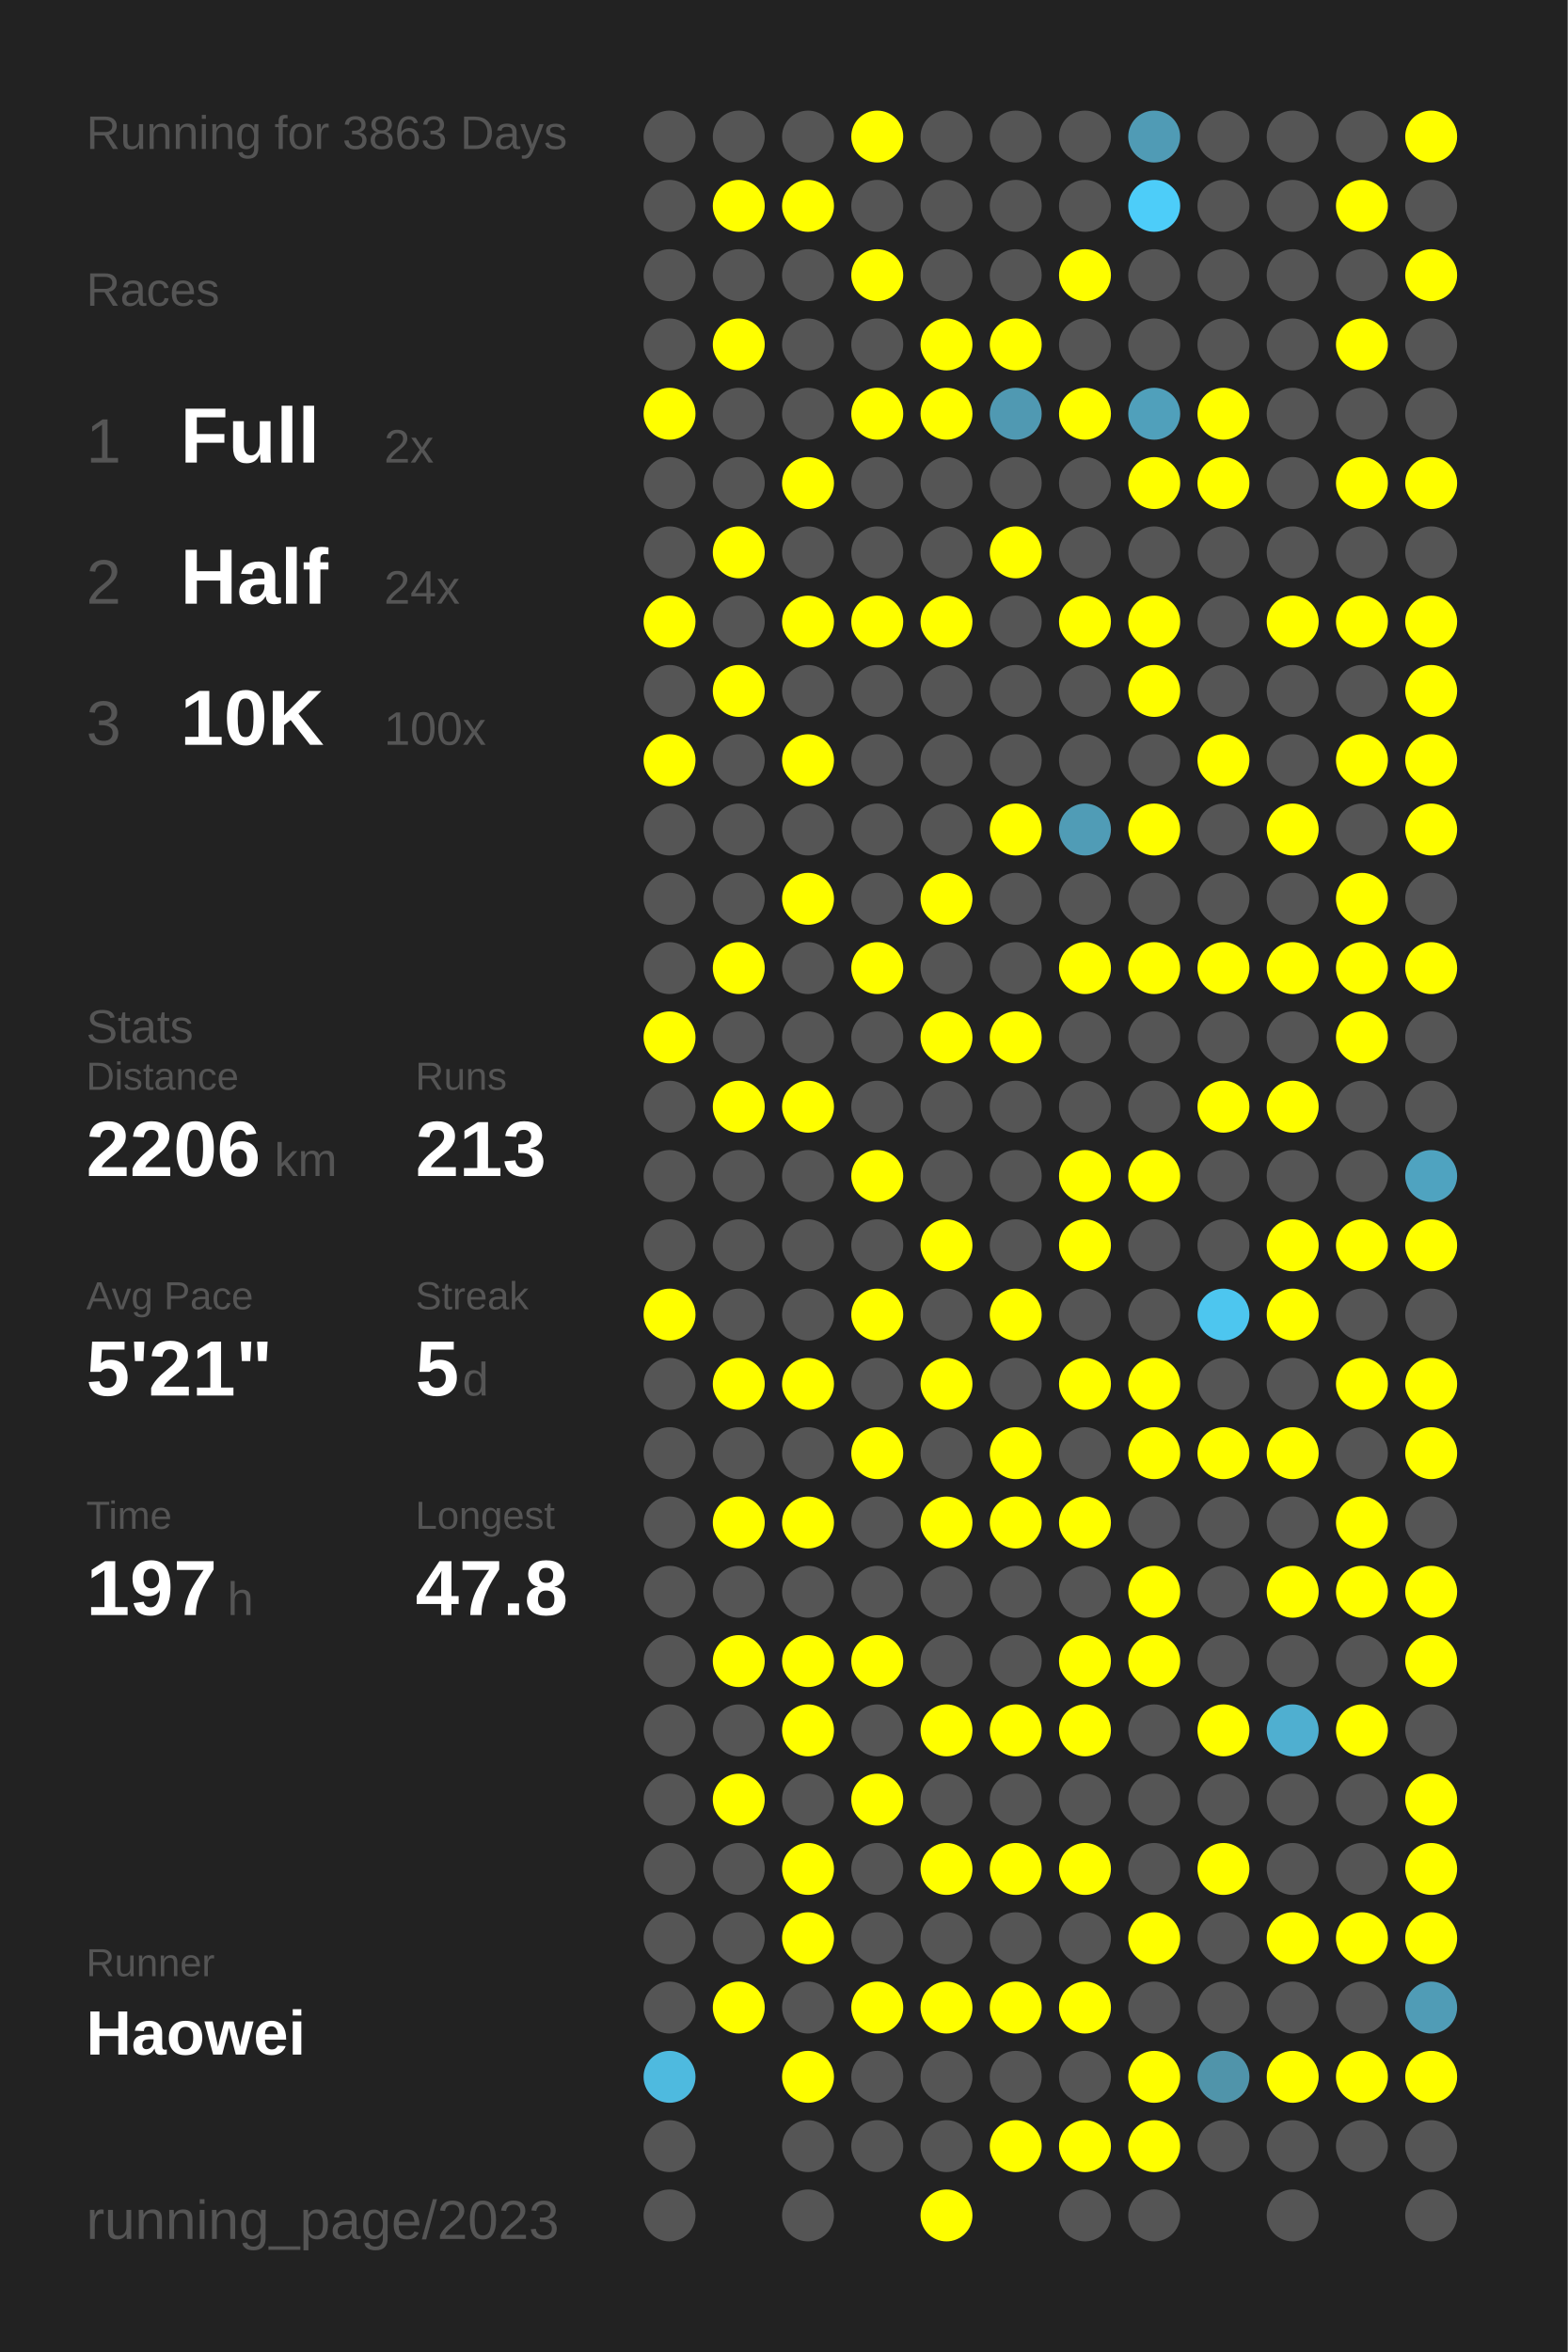
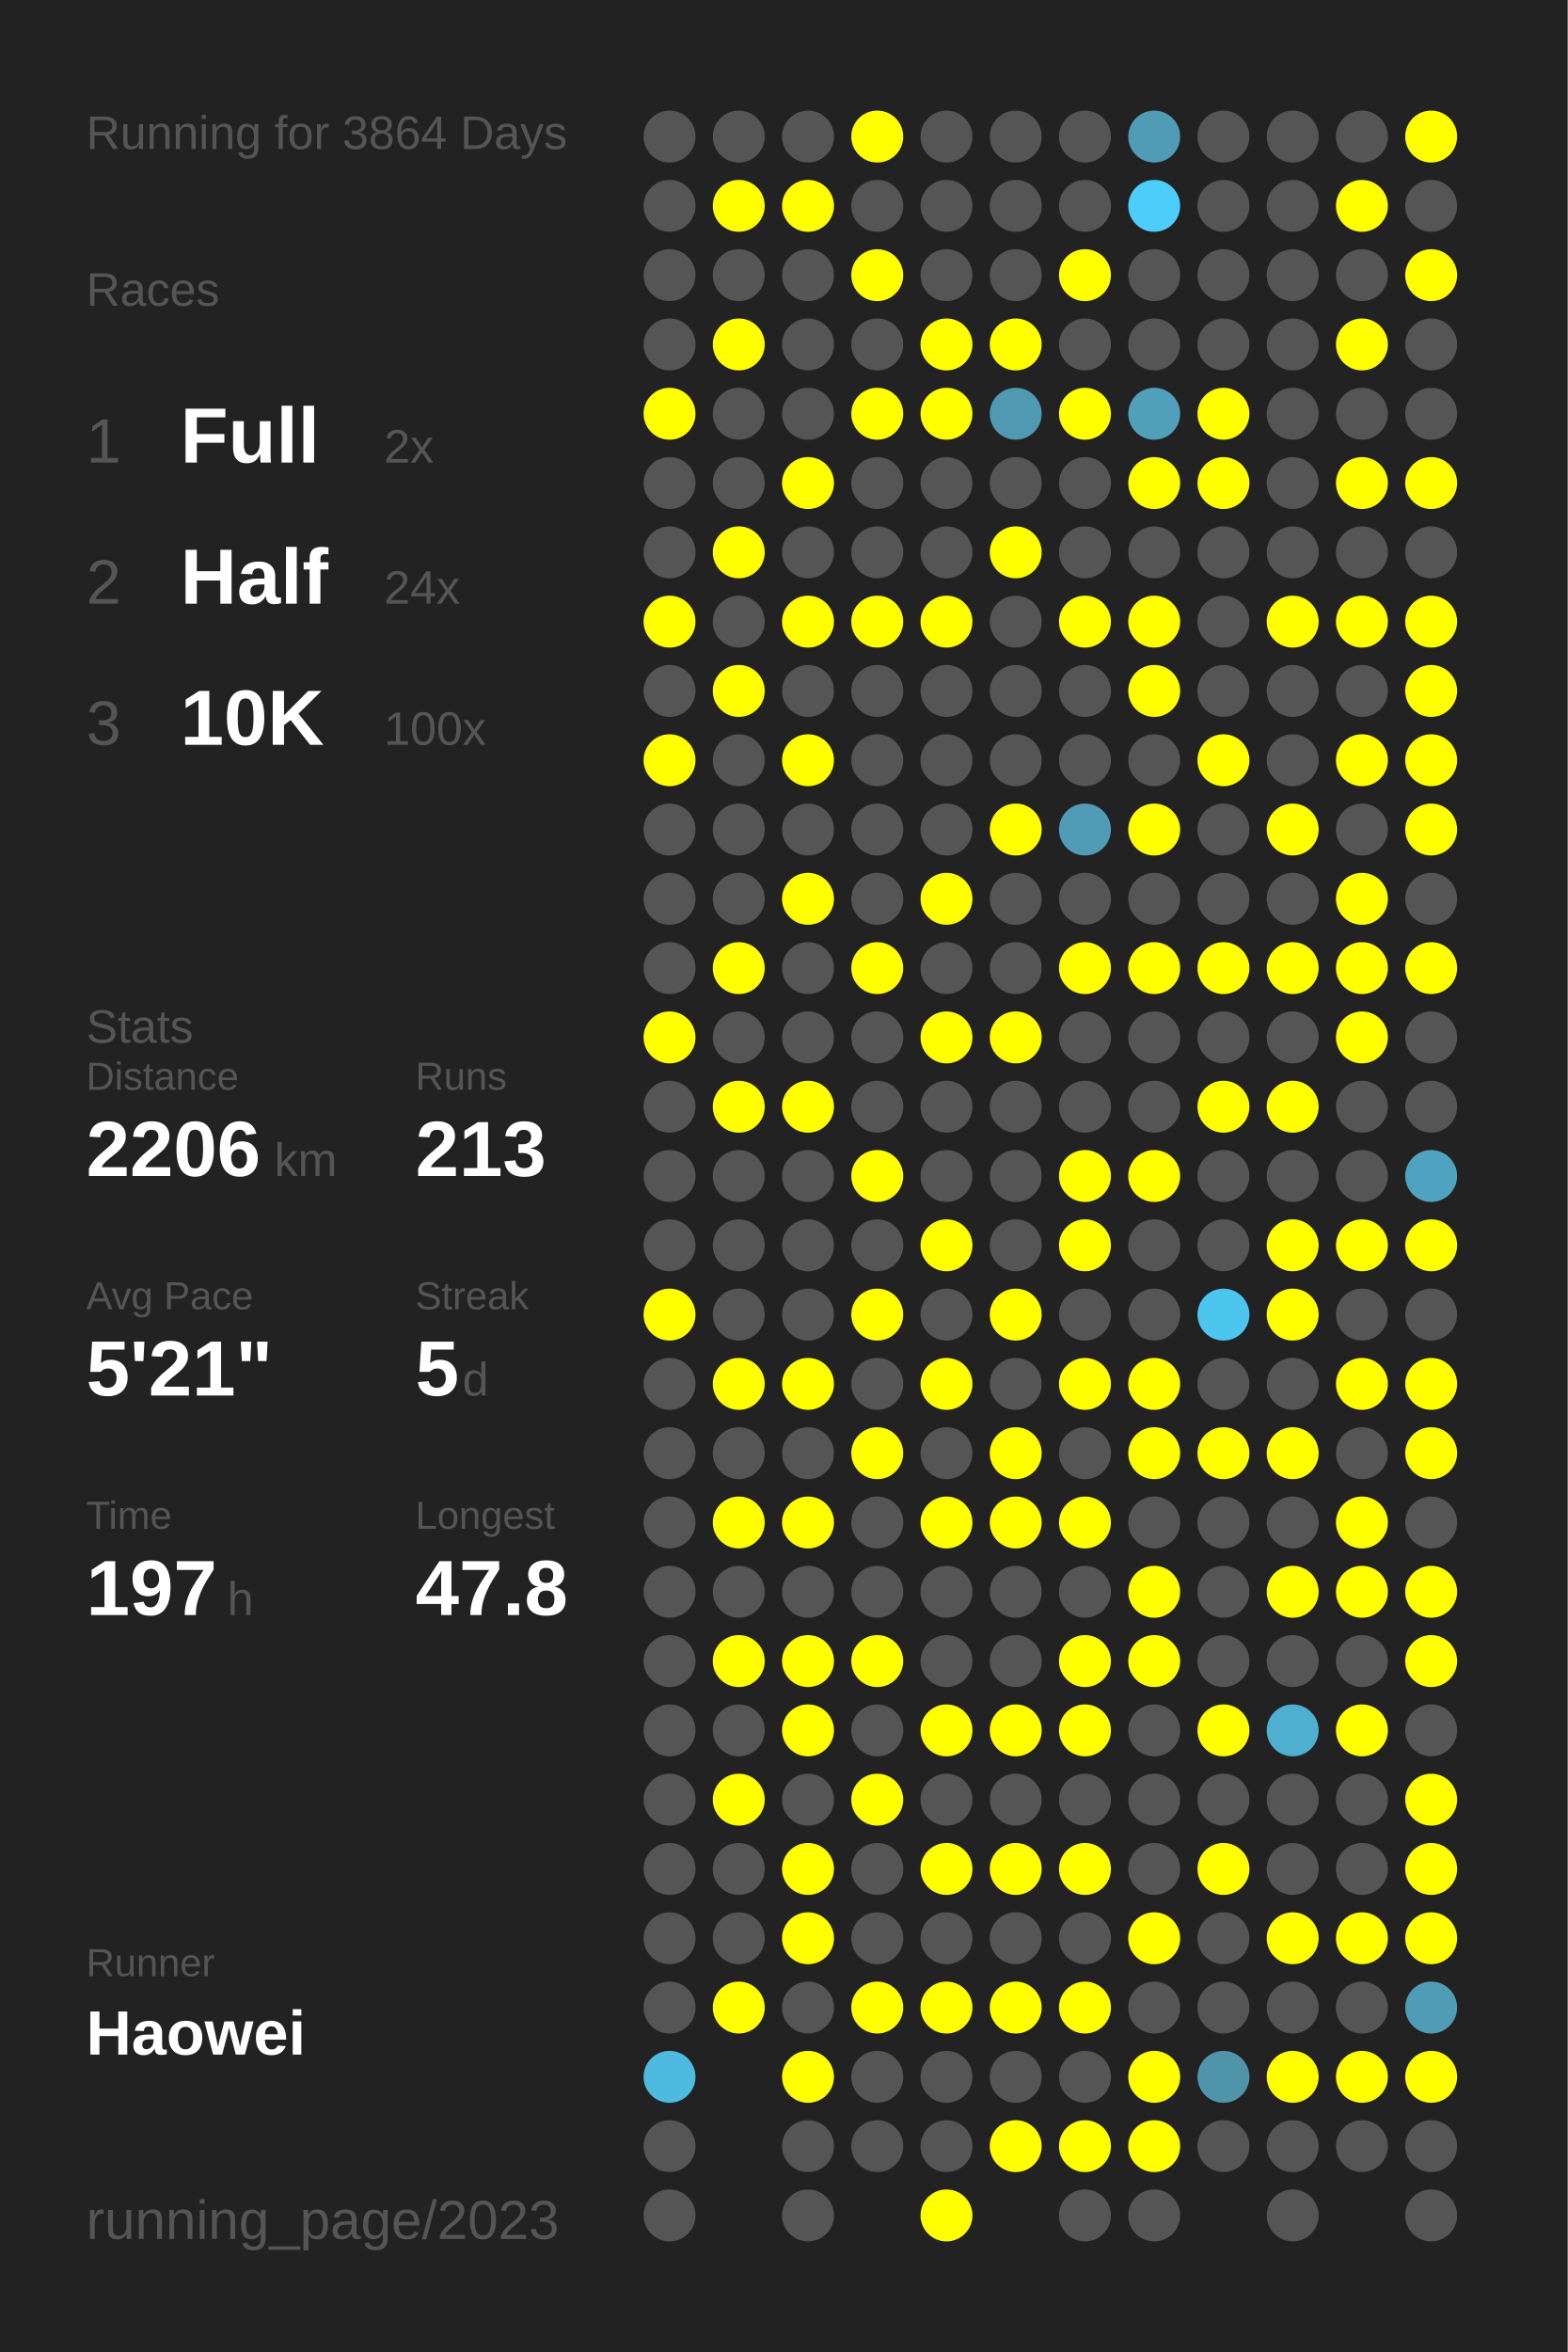
<svg xmlns="http://www.w3.org/2000/svg" baseProfile="full" height="300mm" version="1.1" viewBox="0,0,200,300" width="200mm">
  <defs />
  <rect fill="#222222" height="300" width="200" x="0" y="0" />
-   <text fill="#555555" style="font-size:6px; font-family:Arial;" x="11" y="19">Running for 3863 Days</text>
+   <text fill="#555555" style="font-size:6px; font-family:Arial;" x="11" y="19">Running for 3864 Days</text>
  <text fill="#555555" style="font-size:6px; font-family:Arial;" x="11" y="39">Races</text>
  <text fill="#555555" style="font-size:8px; font-family:Arial;" x="11" y="59">1</text>
  <text fill="#FFFFFF" style="font-size:10px; font-family:Arial; font-weight:bold;" x="23" y="59">Full</text>
  <text fill="#555555" style="font-size:6px; font-family:Arial;" x="49" y="59">2x</text>
  <text fill="#555555" style="font-size:8px; font-family:Arial;" x="11" y="77">2</text>
  <text fill="#FFFFFF" style="font-size:10px; font-family:Arial; font-weight:bold;" x="23" y="77">Half</text>
  <text fill="#555555" style="font-size:6px; font-family:Arial;" x="49" y="77">24x</text>
  <text fill="#555555" style="font-size:8px; font-family:Arial;" x="11" y="95">3</text>
  <text fill="#FFFFFF" style="font-size:10px; font-family:Arial; font-weight:bold;" x="23" y="95">10K</text>
  <text fill="#555555" style="font-size:6px; font-family:Arial;" x="49" y="95">100x</text>
  <text fill="#555555" style="font-size:6px; font-family:Arial;" x="11" y="133">Stats</text>
  <text fill="#555555" style="font-size:5px; font-family:Arial;" x="11" y="139">Distance</text>
  <text fill="#FFFFFF" style="font-size:10px; font-family:Arial; font-weight:bold;" x="11" y="150">2206</text>
  <text fill="#555555" style="font-size:6px; font-family:Arial;" x="35" y="150">km</text>
  <text fill="#555555" style="font-size:5px; font-family:Arial;" x="53" y="139">Runs</text>
  <text fill="#FFFFFF" style="font-size:10px; font-family:Arial; font-weight:bold;" x="53" y="150">213</text>
  <text fill="#555555" style="font-size:5px; font-family:Arial;" x="11" y="167">Avg Pace</text>
  <text fill="#FFFFFF" style="font-size:10px; font-family:Arial; font-weight:bold;" x="11" y="178">5'21"</text>
  <text fill="#555555" style="font-size:5px; font-family:Arial;" x="53" y="167">Streak</text>
  <text fill="#FFFFFF" style="font-size:10px; font-family:Arial; font-weight:bold;" x="53" y="178">5</text>
  <text fill="#555555" style="font-size:6px; font-family:Arial;" x="59" y="178">d</text>
  <text fill="#555555" style="font-size:5px; font-family:Arial;" x="11" y="195">Time</text>
  <text fill="#FFFFFF" style="font-size:10px; font-family:Arial; font-weight:bold;" x="11" y="206">197</text>
  <text fill="#555555" style="font-size:6px; font-family:Arial;" x="29" y="206">h</text>
  <text fill="#555555" style="font-size:5px; font-family:Arial;" x="53" y="195">Longest</text>
  <text fill="#FFFFFF" style="font-size:10px; font-family:Arial; font-weight:bold;" x="53" y="206">47.8</text>
  <text fill="#555555" style="font-size:5px; font-family:Arial;" x="11" y="252.065">Runner</text>
  <text fill="#FFFFFF" style="font-size:8px; font-family:Arial; font-weight:bold;" x="11" y="262.065">Haowei</text>
  <text fill="#555555" style="font-size:7px; font-family:Arial;" x="11" y="285.581">running_page/2023</text>
  <circle cx="85.417" cy="17.419" fill="#555555" r="3.312" />
  <circle cx="85.417" cy="26.258" fill="#555555" r="3.312" />
  <circle cx="85.417" cy="35.097" fill="#555555" r="3.312" />
  <circle cx="85.417" cy="43.935" fill="#555555" r="3.312" />
  <circle cx="85.417" cy="52.774" fill="#FFFF00" r="3.312" />
  <circle cx="85.417" cy="61.613" fill="#555555" r="3.312" />
  <circle cx="85.417" cy="70.452" fill="#555555" r="3.312" />
  <circle cx="85.417" cy="79.29" fill="#FFFF00" r="3.312" />
  <circle cx="85.417" cy="88.129" fill="#555555" r="3.312" />
  <circle cx="85.417" cy="96.968" fill="#FFFF00" r="3.312" />
  <circle cx="85.417" cy="105.806" fill="#555555" r="3.312" />
  <circle cx="85.417" cy="114.645" fill="#555555" r="3.312" />
  <circle cx="85.417" cy="123.484" fill="#555555" r="3.312" />
  <circle cx="85.417" cy="132.323" fill="#FFFF00" r="3.312" />
  <circle cx="85.417" cy="141.161" fill="#555555" r="3.312" />
  <circle cx="85.417" cy="150" fill="#555555" r="3.312" />
  <circle cx="85.417" cy="158.839" fill="#555555" r="3.312" />
  <circle cx="85.417" cy="167.677" fill="#FFFF00" r="3.312" />
  <circle cx="85.417" cy="176.516" fill="#555555" r="3.312" />
  <circle cx="85.417" cy="185.355" fill="#555555" r="3.312" />
  <circle cx="85.417" cy="194.194" fill="#555555" r="3.312" />
  <circle cx="85.417" cy="203.032" fill="#555555" r="3.312" />
  <circle cx="85.417" cy="211.871" fill="#555555" r="3.312" />
  <circle cx="85.417" cy="220.71" fill="#555555" r="3.312" />
  <circle cx="85.417" cy="229.548" fill="#555555" r="3.312" />
  <circle cx="85.417" cy="238.387" fill="#555555" r="3.312" />
  <circle cx="85.417" cy="247.226" fill="#555555" r="3.312" />
  <circle cx="85.417" cy="256.065" fill="#555555" r="3.312" />
  <circle cx="85.417" cy="264.903" fill="#4ebadf" r="3.312" />
  <circle cx="85.417" cy="273.742" fill="#555555" r="3.312" />
  <circle cx="85.417" cy="282.581" fill="#555555" r="3.312" />
  <circle cx="94.25" cy="17.419" fill="#555555" r="3.312" />
  <circle cx="94.25" cy="26.258" fill="#FFFF00" r="3.312" />
  <circle cx="94.25" cy="35.097" fill="#555555" r="3.312" />
  <circle cx="94.25" cy="43.935" fill="#FFFF00" r="3.312" />
  <circle cx="94.25" cy="52.774" fill="#555555" r="3.312" />
  <circle cx="94.25" cy="61.613" fill="#555555" r="3.312" />
  <circle cx="94.25" cy="70.452" fill="#FFFF00" r="3.312" />
  <circle cx="94.25" cy="79.29" fill="#555555" r="3.312" />
  <circle cx="94.25" cy="88.129" fill="#FFFF00" r="3.312" />
  <circle cx="94.25" cy="96.968" fill="#555555" r="3.312" />
  <circle cx="94.25" cy="105.806" fill="#555555" r="3.312" />
  <circle cx="94.25" cy="114.645" fill="#555555" r="3.312" />
  <circle cx="94.25" cy="123.484" fill="#FFFF00" r="3.312" />
  <circle cx="94.25" cy="132.323" fill="#555555" r="3.312" />
  <circle cx="94.25" cy="141.161" fill="#FFFF00" r="3.312" />
  <circle cx="94.25" cy="150" fill="#555555" r="3.312" />
  <circle cx="94.25" cy="158.839" fill="#555555" r="3.312" />
  <circle cx="94.25" cy="167.677" fill="#555555" r="3.312" />
  <circle cx="94.25" cy="176.516" fill="#FFFF00" r="3.312" />
  <circle cx="94.25" cy="185.355" fill="#555555" r="3.312" />
  <circle cx="94.25" cy="194.194" fill="#FFFF00" r="3.312" />
  <circle cx="94.25" cy="203.032" fill="#555555" r="3.312" />
  <circle cx="94.25" cy="211.871" fill="#FFFF00" r="3.312" />
  <circle cx="94.25" cy="220.71" fill="#555555" r="3.312" />
  <circle cx="94.25" cy="229.548" fill="#FFFF00" r="3.312" />
  <circle cx="94.25" cy="238.387" fill="#555555" r="3.312" />
  <circle cx="94.25" cy="247.226" fill="#555555" r="3.312" />
  <circle cx="94.25" cy="256.065" fill="#FFFF00" r="3.312" />
  <circle cx="103.083" cy="17.419" fill="#555555" r="3.312" />
  <circle cx="103.083" cy="26.258" fill="#FFFF00" r="3.312" />
  <circle cx="103.083" cy="35.097" fill="#555555" r="3.312" />
  <circle cx="103.083" cy="43.935" fill="#555555" r="3.312" />
  <circle cx="103.083" cy="52.774" fill="#555555" r="3.312" />
  <circle cx="103.083" cy="61.613" fill="#FFFF00" r="3.312" />
  <circle cx="103.083" cy="70.452" fill="#555555" r="3.312" />
  <circle cx="103.083" cy="79.29" fill="#FFFF00" r="3.312" />
  <circle cx="103.083" cy="88.129" fill="#555555" r="3.312" />
  <circle cx="103.083" cy="96.968" fill="#FFFF00" r="3.312" />
  <circle cx="103.083" cy="105.806" fill="#555555" r="3.312" />
  <circle cx="103.083" cy="114.645" fill="#FFFF00" r="3.312" />
  <circle cx="103.083" cy="123.484" fill="#555555" r="3.312" />
  <circle cx="103.083" cy="132.323" fill="#555555" r="3.312" />
  <circle cx="103.083" cy="141.161" fill="#FFFF00" r="3.312" />
  <circle cx="103.083" cy="150" fill="#555555" r="3.312" />
  <circle cx="103.083" cy="158.839" fill="#555555" r="3.312" />
  <circle cx="103.083" cy="167.677" fill="#555555" r="3.312" />
  <circle cx="103.083" cy="176.516" fill="#FFFF00" r="3.312" />
  <circle cx="103.083" cy="185.355" fill="#555555" r="3.312" />
  <circle cx="103.083" cy="194.194" fill="#FFFF00" r="3.312" />
  <circle cx="103.083" cy="203.032" fill="#555555" r="3.312" />
  <circle cx="103.083" cy="211.871" fill="#FFFF00" r="3.312" />
  <circle cx="103.083" cy="220.71" fill="#FFFF00" r="3.312" />
  <circle cx="103.083" cy="229.548" fill="#555555" r="3.312" />
  <circle cx="103.083" cy="238.387" fill="#FFFF00" r="3.312" />
  <circle cx="103.083" cy="247.226" fill="#FFFF00" r="3.312" />
  <circle cx="103.083" cy="256.065" fill="#555555" r="3.312" />
  <circle cx="103.083" cy="264.903" fill="#FFFF00" r="3.312" />
  <circle cx="103.083" cy="273.742" fill="#555555" r="3.312" />
  <circle cx="103.083" cy="282.581" fill="#555555" r="3.312" />
  <circle cx="111.917" cy="17.419" fill="#FFFF00" r="3.312" />
  <circle cx="111.917" cy="26.258" fill="#555555" r="3.312" />
  <circle cx="111.917" cy="35.097" fill="#FFFF00" r="3.312" />
  <circle cx="111.917" cy="43.935" fill="#555555" r="3.312" />
  <circle cx="111.917" cy="52.774" fill="#FFFF00" r="3.312" />
  <circle cx="111.917" cy="61.613" fill="#555555" r="3.312" />
  <circle cx="111.917" cy="70.452" fill="#555555" r="3.312" />
  <circle cx="111.917" cy="79.29" fill="#FFFF00" r="3.312" />
  <circle cx="111.917" cy="88.129" fill="#555555" r="3.312" />
  <circle cx="111.917" cy="96.968" fill="#555555" r="3.312" />
  <circle cx="111.917" cy="105.806" fill="#555555" r="3.312" />
  <circle cx="111.917" cy="114.645" fill="#555555" r="3.312" />
  <circle cx="111.917" cy="123.484" fill="#FFFF00" r="3.312" />
  <circle cx="111.917" cy="132.323" fill="#555555" r="3.312" />
  <circle cx="111.917" cy="141.161" fill="#555555" r="3.312" />
  <circle cx="111.917" cy="150" fill="#FFFF00" r="3.312" />
  <circle cx="111.917" cy="158.839" fill="#555555" r="3.312" />
  <circle cx="111.917" cy="167.677" fill="#FFFF00" r="3.312" />
  <circle cx="111.917" cy="176.516" fill="#555555" r="3.312" />
  <circle cx="111.917" cy="185.355" fill="#FFFF00" r="3.312" />
  <circle cx="111.917" cy="194.194" fill="#555555" r="3.312" />
  <circle cx="111.917" cy="203.032" fill="#555555" r="3.312" />
  <circle cx="111.917" cy="211.871" fill="#FFFF00" r="3.312" />
  <circle cx="111.917" cy="220.71" fill="#555555" r="3.312" />
  <circle cx="111.917" cy="229.548" fill="#FFFF00" r="3.312" />
  <circle cx="111.917" cy="238.387" fill="#555555" r="3.312" />
  <circle cx="111.917" cy="247.226" fill="#555555" r="3.312" />
  <circle cx="111.917" cy="256.065" fill="#FFFF00" r="3.312" />
  <circle cx="111.917" cy="264.903" fill="#555555" r="3.312" />
  <circle cx="111.917" cy="273.742" fill="#555555" r="3.312" />
  <circle cx="120.75" cy="17.419" fill="#555555" r="3.312" />
  <circle cx="120.75" cy="26.258" fill="#555555" r="3.312" />
  <circle cx="120.75" cy="35.097" fill="#555555" r="3.312" />
  <circle cx="120.75" cy="43.935" fill="#FFFF00" r="3.312" />
  <circle cx="120.75" cy="52.774" fill="#FFFF00" r="3.312" />
  <circle cx="120.75" cy="61.613" fill="#555555" r="3.312" />
  <circle cx="120.75" cy="70.452" fill="#555555" r="3.312" />
  <circle cx="120.75" cy="79.29" fill="#FFFF00" r="3.312" />
  <circle cx="120.75" cy="88.129" fill="#555555" r="3.312" />
  <circle cx="120.75" cy="96.968" fill="#555555" r="3.312" />
  <circle cx="120.75" cy="105.806" fill="#555555" r="3.312" />
  <circle cx="120.75" cy="114.645" fill="#FFFF00" r="3.312" />
  <circle cx="120.75" cy="123.484" fill="#555555" r="3.312" />
  <circle cx="120.75" cy="132.323" fill="#FFFF00" r="3.312" />
  <circle cx="120.75" cy="141.161" fill="#555555" r="3.312" />
  <circle cx="120.75" cy="150" fill="#555555" r="3.312" />
  <circle cx="120.75" cy="158.839" fill="#FFFF00" r="3.312" />
  <circle cx="120.75" cy="167.677" fill="#555555" r="3.312" />
  <circle cx="120.75" cy="176.516" fill="#FFFF00" r="3.312" />
  <circle cx="120.75" cy="185.355" fill="#555555" r="3.312" />
  <circle cx="120.75" cy="194.194" fill="#FFFF00" r="3.312" />
  <circle cx="120.75" cy="203.032" fill="#555555" r="3.312" />
  <circle cx="120.75" cy="211.871" fill="#555555" r="3.312" />
  <circle cx="120.75" cy="220.71" fill="#FFFF00" r="3.312" />
  <circle cx="120.75" cy="229.548" fill="#555555" r="3.312" />
  <circle cx="120.75" cy="238.387" fill="#FFFF00" r="3.312" />
  <circle cx="120.75" cy="247.226" fill="#555555" r="3.312" />
  <circle cx="120.75" cy="256.065" fill="#FFFF00" r="3.312" />
  <circle cx="120.75" cy="264.903" fill="#555555" r="3.312" />
  <circle cx="120.75" cy="273.742" fill="#555555" r="3.312" />
  <circle cx="120.75" cy="282.581" fill="#FFFF00" r="3.312" />
  <circle cx="129.583" cy="17.419" fill="#555555" r="3.312" />
  <circle cx="129.583" cy="26.258" fill="#555555" r="3.312" />
  <circle cx="129.583" cy="35.097" fill="#555555" r="3.312" />
  <circle cx="129.583" cy="43.935" fill="#FFFF00" r="3.312" />
  <circle cx="129.583" cy="52.774" fill="#5099b2" r="3.312" />
  <circle cx="129.583" cy="61.613" fill="#555555" r="3.312" />
  <circle cx="129.583" cy="70.452" fill="#FFFF00" r="3.312" />
  <circle cx="129.583" cy="79.29" fill="#555555" r="3.312" />
  <circle cx="129.583" cy="88.129" fill="#555555" r="3.312" />
  <circle cx="129.583" cy="96.968" fill="#555555" r="3.312" />
  <circle cx="129.583" cy="105.806" fill="#FFFF00" r="3.312" />
  <circle cx="129.583" cy="114.645" fill="#555555" r="3.312" />
  <circle cx="129.583" cy="123.484" fill="#555555" r="3.312" />
  <circle cx="129.583" cy="132.323" fill="#FFFF00" r="3.312" />
  <circle cx="129.583" cy="141.161" fill="#555555" r="3.312" />
  <circle cx="129.583" cy="150" fill="#555555" r="3.312" />
  <circle cx="129.583" cy="158.839" fill="#555555" r="3.312" />
  <circle cx="129.583" cy="167.677" fill="#FFFF00" r="3.312" />
  <circle cx="129.583" cy="176.516" fill="#555555" r="3.312" />
  <circle cx="129.583" cy="185.355" fill="#FFFF00" r="3.312" />
  <circle cx="129.583" cy="194.194" fill="#FFFF00" r="3.312" />
  <circle cx="129.583" cy="203.032" fill="#555555" r="3.312" />
  <circle cx="129.583" cy="211.871" fill="#555555" r="3.312" />
  <circle cx="129.583" cy="220.71" fill="#FFFF00" r="3.312" />
  <circle cx="129.583" cy="229.548" fill="#555555" r="3.312" />
  <circle cx="129.583" cy="238.387" fill="#FFFF00" r="3.312" />
  <circle cx="129.583" cy="247.226" fill="#555555" r="3.312" />
  <circle cx="129.583" cy="256.065" fill="#FFFF00" r="3.312" />
  <circle cx="129.583" cy="264.903" fill="#555555" r="3.312" />
  <circle cx="129.583" cy="273.742" fill="#FFFF00" r="3.312" />
  <circle cx="138.417" cy="17.419" fill="#555555" r="3.312" />
  <circle cx="138.417" cy="26.258" fill="#555555" r="3.312" />
  <circle cx="138.417" cy="35.097" fill="#FFFF00" r="3.312" />
  <circle cx="138.417" cy="43.935" fill="#555555" r="3.312" />
  <circle cx="138.417" cy="52.774" fill="#FFFF00" r="3.312" />
  <circle cx="138.417" cy="61.613" fill="#555555" r="3.312" />
  <circle cx="138.417" cy="70.452" fill="#555555" r="3.312" />
  <circle cx="138.417" cy="79.29" fill="#FFFF00" r="3.312" />
  <circle cx="138.417" cy="88.129" fill="#555555" r="3.312" />
  <circle cx="138.417" cy="96.968" fill="#555555" r="3.312" />
  <circle cx="138.417" cy="105.806" fill="#509cb6" r="3.312" />
  <circle cx="138.417" cy="114.645" fill="#555555" r="3.312" />
  <circle cx="138.417" cy="123.484" fill="#FFFF00" r="3.312" />
  <circle cx="138.417" cy="132.323" fill="#555555" r="3.312" />
  <circle cx="138.417" cy="141.161" fill="#555555" r="3.312" />
  <circle cx="138.417" cy="150" fill="#FFFF00" r="3.312" />
  <circle cx="138.417" cy="158.839" fill="#FFFF00" r="3.312" />
  <circle cx="138.417" cy="167.677" fill="#555555" r="3.312" />
  <circle cx="138.417" cy="176.516" fill="#FFFF00" r="3.312" />
  <circle cx="138.417" cy="185.355" fill="#555555" r="3.312" />
  <circle cx="138.417" cy="194.194" fill="#FFFF00" r="3.312" />
  <circle cx="138.417" cy="203.032" fill="#555555" r="3.312" />
  <circle cx="138.417" cy="211.871" fill="#FFFF00" r="3.312" />
  <circle cx="138.417" cy="220.71" fill="#FFFF00" r="3.312" />
  <circle cx="138.417" cy="229.548" fill="#555555" r="3.312" />
  <circle cx="138.417" cy="238.387" fill="#FFFF00" r="3.312" />
  <circle cx="138.417" cy="247.226" fill="#555555" r="3.312" />
  <circle cx="138.417" cy="256.065" fill="#FFFF00" r="3.312" />
  <circle cx="138.417" cy="264.903" fill="#555555" r="3.312" />
  <circle cx="138.417" cy="273.742" fill="#FFFF00" r="3.312" />
  <circle cx="138.417" cy="282.581" fill="#555555" r="3.312" />
  <circle cx="147.25" cy="17.419" fill="#509bb5" r="3.312" />
  <circle cx="147.25" cy="26.258" fill="#4dcdf9" r="3.312" />
  <circle cx="147.25" cy="35.097" fill="#555555" r="3.312" />
  <circle cx="147.25" cy="43.935" fill="#555555" r="3.312" />
  <circle cx="147.25" cy="52.774" fill="#50a0bb" r="3.312" />
  <circle cx="147.25" cy="61.613" fill="#FFFF00" r="3.312" />
  <circle cx="147.25" cy="70.452" fill="#555555" r="3.312" />
  <circle cx="147.25" cy="79.29" fill="#FFFF00" r="3.312" />
  <circle cx="147.25" cy="88.129" fill="#FFFF00" r="3.312" />
  <circle cx="147.25" cy="96.968" fill="#555555" r="3.312" />
  <circle cx="147.25" cy="105.806" fill="#FFFF00" r="3.312" />
  <circle cx="147.25" cy="114.645" fill="#555555" r="3.312" />
  <circle cx="147.25" cy="123.484" fill="#FFFF00" r="3.312" />
  <circle cx="147.25" cy="132.323" fill="#555555" r="3.312" />
  <circle cx="147.25" cy="141.161" fill="#555555" r="3.312" />
  <circle cx="147.25" cy="150" fill="#FFFF00" r="3.312" />
  <circle cx="147.25" cy="158.839" fill="#555555" r="3.312" />
  <circle cx="147.25" cy="167.677" fill="#555555" r="3.312" />
  <circle cx="147.25" cy="176.516" fill="#FFFF00" r="3.312" />
  <circle cx="147.25" cy="185.355" fill="#FFFF00" r="3.312" />
  <circle cx="147.25" cy="194.194" fill="#555555" r="3.312" />
  <circle cx="147.25" cy="203.032" fill="#FFFF00" r="3.312" />
  <circle cx="147.25" cy="211.871" fill="#FFFF00" r="3.312" />
  <circle cx="147.25" cy="220.71" fill="#555555" r="3.312" />
  <circle cx="147.25" cy="229.548" fill="#555555" r="3.312" />
  <circle cx="147.25" cy="238.387" fill="#555555" r="3.312" />
  <circle cx="147.25" cy="247.226" fill="#FFFF00" r="3.312" />
  <circle cx="147.25" cy="256.065" fill="#555555" r="3.312" />
  <circle cx="147.25" cy="264.903" fill="#FFFF00" r="3.312" />
  <circle cx="147.25" cy="273.742" fill="#FFFF00" r="3.312" />
  <circle cx="147.25" cy="282.581" fill="#555555" r="3.312" />
  <circle cx="156.083" cy="17.419" fill="#555555" r="3.312" />
  <circle cx="156.083" cy="26.258" fill="#555555" r="3.312" />
  <circle cx="156.083" cy="35.097" fill="#555555" r="3.312" />
  <circle cx="156.083" cy="43.935" fill="#555555" r="3.312" />
  <circle cx="156.083" cy="52.774" fill="#FFFF00" r="3.312" />
  <circle cx="156.083" cy="61.613" fill="#FFFF00" r="3.312" />
  <circle cx="156.083" cy="70.452" fill="#555555" r="3.312" />
  <circle cx="156.083" cy="79.29" fill="#555555" r="3.312" />
  <circle cx="156.083" cy="88.129" fill="#555555" r="3.312" />
  <circle cx="156.083" cy="96.968" fill="#FFFF00" r="3.312" />
  <circle cx="156.083" cy="105.806" fill="#555555" r="3.312" />
  <circle cx="156.083" cy="114.645" fill="#555555" r="3.312" />
  <circle cx="156.083" cy="123.484" fill="#FFFF00" r="3.312" />
  <circle cx="156.083" cy="132.323" fill="#555555" r="3.312" />
  <circle cx="156.083" cy="141.161" fill="#FFFF00" r="3.312" />
  <circle cx="156.083" cy="150" fill="#555555" r="3.312" />
  <circle cx="156.083" cy="158.839" fill="#555555" r="3.312" />
  <circle cx="156.083" cy="167.677" fill="#4dc6ef" r="3.312" />
  <circle cx="156.083" cy="176.516" fill="#555555" r="3.312" />
  <circle cx="156.083" cy="185.355" fill="#FFFF00" r="3.312" />
  <circle cx="156.083" cy="194.194" fill="#555555" r="3.312" />
  <circle cx="156.083" cy="203.032" fill="#555555" r="3.312" />
  <circle cx="156.083" cy="211.871" fill="#555555" r="3.312" />
  <circle cx="156.083" cy="220.71" fill="#FFFF00" r="3.312" />
  <circle cx="156.083" cy="229.548" fill="#555555" r="3.312" />
  <circle cx="156.083" cy="238.387" fill="#FFFF00" r="3.312" />
  <circle cx="156.083" cy="247.226" fill="#555555" r="3.312" />
  <circle cx="156.083" cy="256.065" fill="#555555" r="3.312" />
  <circle cx="156.083" cy="264.903" fill="#5094aa" r="3.312" />
  <circle cx="156.083" cy="273.742" fill="#555555" r="3.312" />
  <circle cx="164.917" cy="17.419" fill="#555555" r="3.312" />
  <circle cx="164.917" cy="26.258" fill="#555555" r="3.312" />
  <circle cx="164.917" cy="35.097" fill="#555555" r="3.312" />
  <circle cx="164.917" cy="43.935" fill="#555555" r="3.312" />
  <circle cx="164.917" cy="52.774" fill="#555555" r="3.312" />
  <circle cx="164.917" cy="61.613" fill="#555555" r="3.312" />
  <circle cx="164.917" cy="70.452" fill="#555555" r="3.312" />
  <circle cx="164.917" cy="79.29" fill="#FFFF00" r="3.312" />
  <circle cx="164.917" cy="88.129" fill="#555555" r="3.312" />
  <circle cx="164.917" cy="96.968" fill="#555555" r="3.312" />
  <circle cx="164.917" cy="105.806" fill="#FFFF00" r="3.312" />
  <circle cx="164.917" cy="114.645" fill="#555555" r="3.312" />
  <circle cx="164.917" cy="123.484" fill="#FFFF00" r="3.312" />
  <circle cx="164.917" cy="132.323" fill="#555555" r="3.312" />
  <circle cx="164.917" cy="141.161" fill="#FFFF00" r="3.312" />
  <circle cx="164.917" cy="150" fill="#555555" r="3.312" />
  <circle cx="164.917" cy="158.839" fill="#FFFF00" r="3.312" />
  <circle cx="164.917" cy="167.677" fill="#FFFF00" r="3.312" />
  <circle cx="164.917" cy="176.516" fill="#555555" r="3.312" />
  <circle cx="164.917" cy="185.355" fill="#FFFF00" r="3.312" />
  <circle cx="164.917" cy="194.194" fill="#555555" r="3.312" />
  <circle cx="164.917" cy="203.032" fill="#FFFF00" r="3.312" />
  <circle cx="164.917" cy="211.871" fill="#555555" r="3.312" />
  <circle cx="164.917" cy="220.71" fill="#4fafd0" r="3.312" />
  <circle cx="164.917" cy="229.548" fill="#555555" r="3.312" />
  <circle cx="164.917" cy="238.387" fill="#555555" r="3.312" />
  <circle cx="164.917" cy="247.226" fill="#FFFF00" r="3.312" />
  <circle cx="164.917" cy="256.065" fill="#555555" r="3.312" />
  <circle cx="164.917" cy="264.903" fill="#FFFF00" r="3.312" />
  <circle cx="164.917" cy="273.742" fill="#555555" r="3.312" />
  <circle cx="164.917" cy="282.581" fill="#555555" r="3.312" />
  <circle cx="173.75" cy="17.419" fill="#555555" r="3.312" />
  <circle cx="173.75" cy="26.258" fill="#FFFF00" r="3.312" />
  <circle cx="173.75" cy="35.097" fill="#555555" r="3.312" />
  <circle cx="173.75" cy="43.935" fill="#FFFF00" r="3.312" />
  <circle cx="173.75" cy="52.774" fill="#555555" r="3.312" />
  <circle cx="173.75" cy="61.613" fill="#FFFF00" r="3.312" />
  <circle cx="173.75" cy="70.452" fill="#555555" r="3.312" />
  <circle cx="173.75" cy="79.29" fill="#FFFF00" r="3.312" />
  <circle cx="173.75" cy="88.129" fill="#555555" r="3.312" />
  <circle cx="173.75" cy="96.968" fill="#FFFF00" r="3.312" />
  <circle cx="173.75" cy="105.806" fill="#555555" r="3.312" />
  <circle cx="173.75" cy="114.645" fill="#FFFF00" r="3.312" />
  <circle cx="173.75" cy="123.484" fill="#FFFF00" r="3.312" />
  <circle cx="173.75" cy="132.323" fill="#FFFF00" r="3.312" />
  <circle cx="173.75" cy="141.161" fill="#555555" r="3.312" />
  <circle cx="173.75" cy="150" fill="#555555" r="3.312" />
  <circle cx="173.75" cy="158.839" fill="#FFFF00" r="3.312" />
  <circle cx="173.75" cy="167.677" fill="#555555" r="3.312" />
  <circle cx="173.75" cy="176.516" fill="#FFFF00" r="3.312" />
  <circle cx="173.75" cy="185.355" fill="#555555" r="3.312" />
  <circle cx="173.75" cy="194.194" fill="#FFFF00" r="3.312" />
  <circle cx="173.75" cy="203.032" fill="#FFFF00" r="3.312" />
  <circle cx="173.75" cy="211.871" fill="#555555" r="3.312" />
  <circle cx="173.75" cy="220.71" fill="#FFFF00" r="3.312" />
  <circle cx="173.75" cy="229.548" fill="#555555" r="3.312" />
  <circle cx="173.75" cy="238.387" fill="#555555" r="3.312" />
  <circle cx="173.75" cy="247.226" fill="#FFFF00" r="3.312" />
  <circle cx="173.75" cy="256.065" fill="#555555" r="3.312" />
  <circle cx="173.75" cy="264.903" fill="#FFFF00" r="3.312" />
  <circle cx="173.75" cy="273.742" fill="#555555" r="3.312" />
  <circle cx="182.583" cy="17.419" fill="#FFFF00" r="3.312" />
  <circle cx="182.583" cy="26.258" fill="#555555" r="3.312" />
  <circle cx="182.583" cy="35.097" fill="#FFFF00" r="3.312" />
  <circle cx="182.583" cy="43.935" fill="#555555" r="3.312" />
  <circle cx="182.583" cy="52.774" fill="#555555" r="3.312" />
  <circle cx="182.583" cy="61.613" fill="#FFFF00" r="3.312" />
  <circle cx="182.583" cy="70.452" fill="#555555" r="3.312" />
  <circle cx="182.583" cy="79.29" fill="#FFFF00" r="3.312" />
  <circle cx="182.583" cy="88.129" fill="#FFFF00" r="3.312" />
  <circle cx="182.583" cy="96.968" fill="#FFFF00" r="3.312" />
  <circle cx="182.583" cy="105.806" fill="#FFFF00" r="3.312" />
  <circle cx="182.583" cy="114.645" fill="#555555" r="3.312" />
  <circle cx="182.583" cy="123.484" fill="#FFFF00" r="3.312" />
  <circle cx="182.583" cy="132.323" fill="#555555" r="3.312" />
  <circle cx="182.583" cy="141.161" fill="#555555" r="3.312" />
  <circle cx="182.583" cy="150" fill="#4fa3c0" r="3.312" />
  <circle cx="182.583" cy="158.839" fill="#FFFF00" r="3.312" />
  <circle cx="182.583" cy="167.677" fill="#555555" r="3.312" />
  <circle cx="182.583" cy="176.516" fill="#FFFF00" r="3.312" />
  <circle cx="182.583" cy="185.355" fill="#FFFF00" r="3.312" />
  <circle cx="182.583" cy="194.194" fill="#555555" r="3.312" />
  <circle cx="182.583" cy="203.032" fill="#FFFF00" r="3.312" />
  <circle cx="182.583" cy="211.871" fill="#FFFF00" r="3.312" />
  <circle cx="182.583" cy="220.71" fill="#555555" r="3.312" />
  <circle cx="182.583" cy="229.548" fill="#FFFF00" r="3.312" />
  <circle cx="182.583" cy="238.387" fill="#FFFF00" r="3.312" />
  <circle cx="182.583" cy="247.226" fill="#FFFF00" r="3.312" />
  <circle cx="182.583" cy="256.065" fill="#509cb6" r="3.312" />
  <circle cx="182.583" cy="264.903" fill="#FFFF00" r="3.312" />
  <circle cx="182.583" cy="273.742" fill="#555555" r="3.312" />
  <circle cx="182.583" cy="282.581" fill="#555555" r="3.312" />
</svg>
